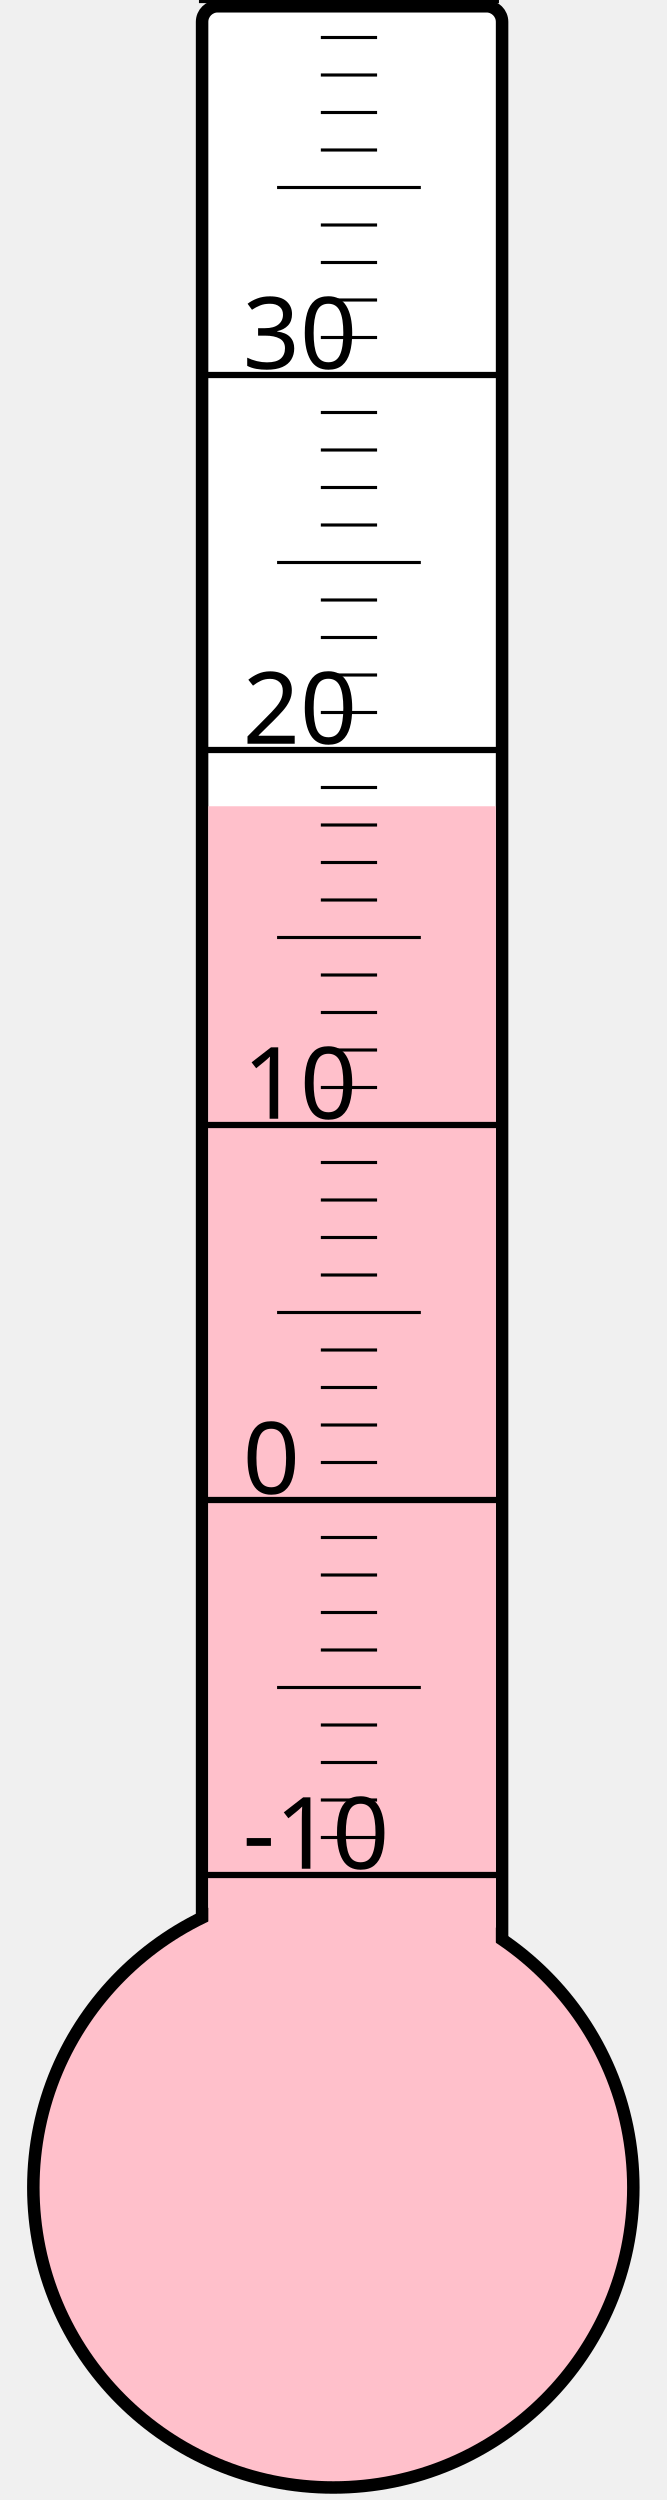
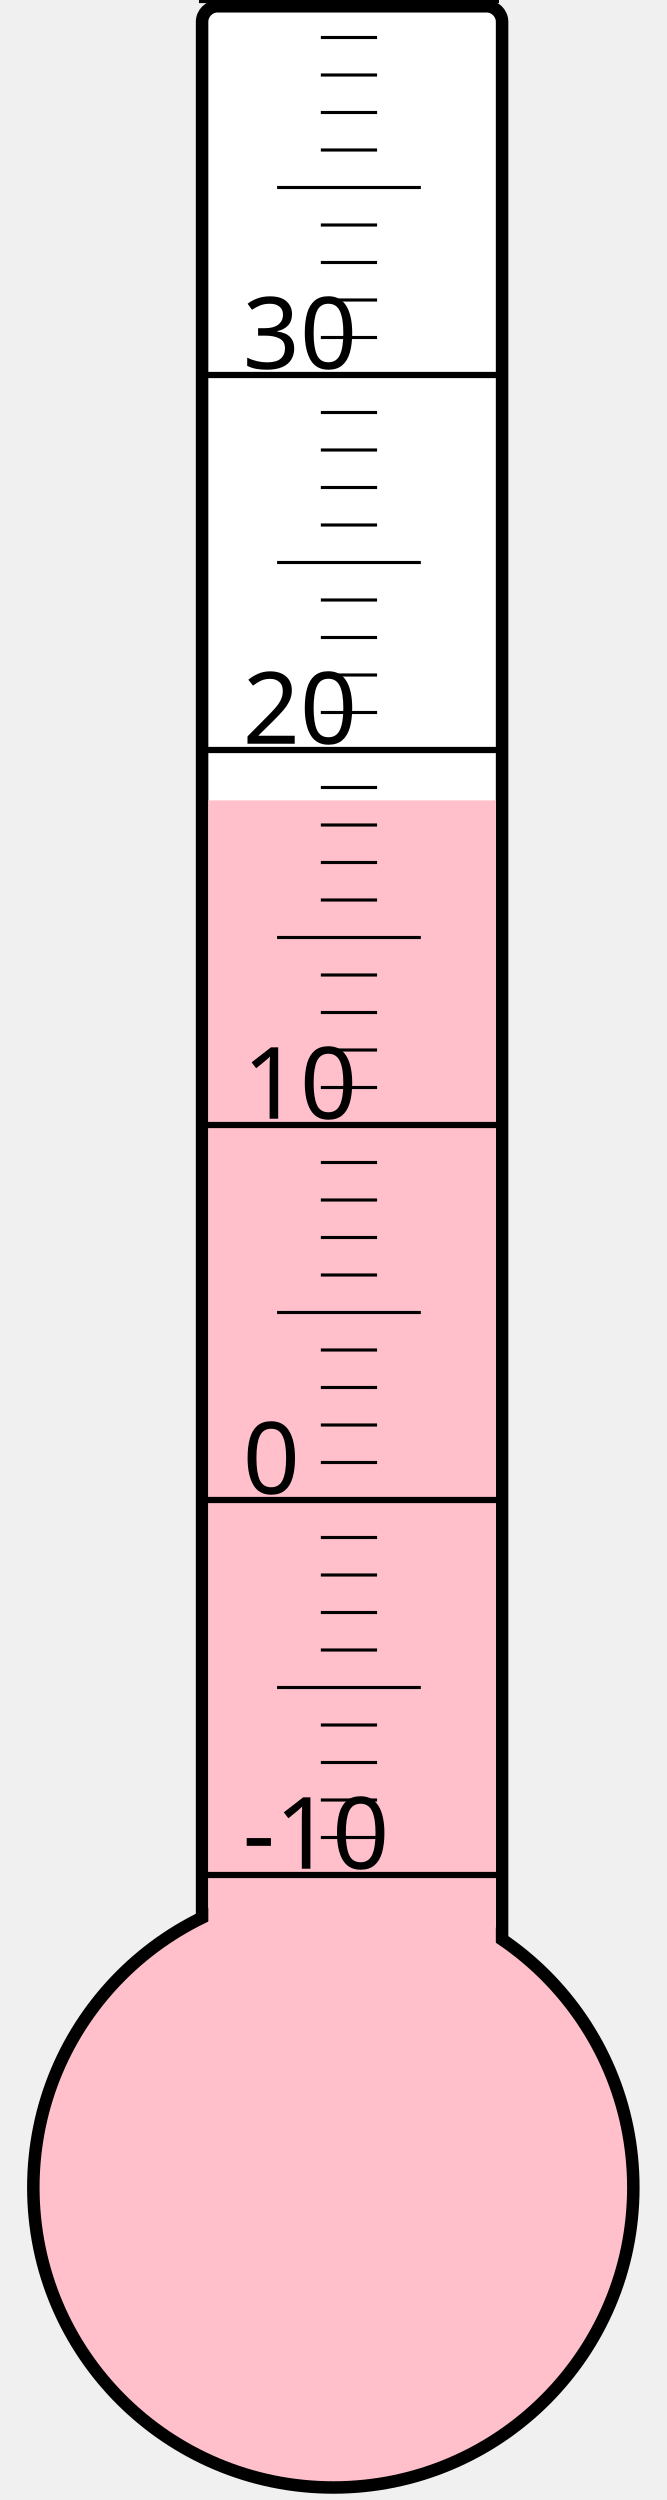
<svg xmlns="http://www.w3.org/2000/svg" width="40px" height="150px" viewBox="0 0 200 800">
  <rect width="200" height="800" x="0" y="0" style="fill: #ffffeb; fill-opacity: 0;" />
  <rect width="96" height="680" x="58" y="2" rx="5" ry="5" style="fill: white; fill-opacity: 1; stroke: black; stroke-width: 4;" />
  <circle cx="100" cy="700" r="96" style="fill: pink; stroke: black; stroke-width: 4;" />
-   <rect width="92" height="442.0" x="60" y="258.0" style="fill: pink; fill-opacity: 1; stroke-width: 0;" />
+   <rect width="92" height="443.875" x="60" y="256.125" style="fill: pink; fill-opacity: 1; stroke-width: 0;" />
  <text x="71" y="598" style="font-family: sans-serif; font-size: 24pt;">-10</text>
  <text x="71" y="478" style="font-family: sans-serif; font-size: 24pt;">0</text>
  <text x="71" y="358" style="font-family: sans-serif; font-size: 24pt;">10</text>
  <text x="71" y="238" style="font-family: sans-serif; font-size: 24pt;">20</text>
  <text x="71" y="118" style="font-family: sans-serif; font-size: 24pt;">30</text>
  <g style="stroke: black;">
    <line x1="57" y1="600" x2="153" y2="600" style="stroke-width: 2;" />
    <line x1="96" y1="588" x2="114" y2="588" style="stroke-width: 1;" />
    <line x1="96" y1="576" x2="114" y2="576" style="stroke-width: 1;" />
    <line x1="96" y1="564" x2="114" y2="564" style="stroke-width: 1;" />
    <line x1="96" y1="552" x2="114" y2="552" style="stroke-width: 1;" />
    <line x1="82" y1="540" x2="128" y2="540" style="stroke-width: 1;" />
    <line x1="96" y1="528" x2="114" y2="528" style="stroke-width: 1;" />
    <line x1="96" y1="516" x2="114" y2="516" style="stroke-width: 1;" />
    <line x1="96" y1="504" x2="114" y2="504" style="stroke-width: 1;" />
    <line x1="96" y1="492" x2="114" y2="492" style="stroke-width: 1;" />
    <line x1="57" y1="480" x2="153" y2="480" style="stroke-width: 2;" />
    <line x1="96" y1="468" x2="114" y2="468" style="stroke-width: 1;" />
    <line x1="96" y1="456" x2="114" y2="456" style="stroke-width: 1;" />
    <line x1="96" y1="444" x2="114" y2="444" style="stroke-width: 1;" />
    <line x1="96" y1="432" x2="114" y2="432" style="stroke-width: 1;" />
    <line x1="82" y1="420" x2="128" y2="420" style="stroke-width: 1;" />
    <line x1="96" y1="408" x2="114" y2="408" style="stroke-width: 1;" />
    <line x1="96" y1="396" x2="114" y2="396" style="stroke-width: 1;" />
    <line x1="96" y1="384" x2="114" y2="384" style="stroke-width: 1;" />
    <line x1="96" y1="372" x2="114" y2="372" style="stroke-width: 1;" />
    <line x1="57" y1="360" x2="153" y2="360" style="stroke-width: 2;" />
    <line x1="96" y1="348" x2="114" y2="348" style="stroke-width: 1;" />
    <line x1="96" y1="336" x2="114" y2="336" style="stroke-width: 1;" />
    <line x1="96" y1="324" x2="114" y2="324" style="stroke-width: 1;" />
    <line x1="96" y1="312" x2="114" y2="312" style="stroke-width: 1;" />
    <line x1="82" y1="300" x2="128" y2="300" style="stroke-width: 1;" />
    <line x1="96" y1="288" x2="114" y2="288" style="stroke-width: 1;" />
    <line x1="96" y1="276" x2="114" y2="276" style="stroke-width: 1;" />
    <line x1="96" y1="264" x2="114" y2="264" style="stroke-width: 1;" />
    <line x1="96" y1="252" x2="114" y2="252" style="stroke-width: 1;" />
    <line x1="57" y1="240" x2="153" y2="240" style="stroke-width: 2;" />
    <line x1="96" y1="228" x2="114" y2="228" style="stroke-width: 1;" />
    <line x1="96" y1="216" x2="114" y2="216" style="stroke-width: 1;" />
    <line x1="96" y1="204" x2="114" y2="204" style="stroke-width: 1;" />
    <line x1="96" y1="192" x2="114" y2="192" style="stroke-width: 1;" />
    <line x1="82" y1="180" x2="128" y2="180" style="stroke-width: 1;" />
    <line x1="96" y1="168" x2="114" y2="168" style="stroke-width: 1;" />
    <line x1="96" y1="156" x2="114" y2="156" style="stroke-width: 1;" />
    <line x1="96" y1="144" x2="114" y2="144" style="stroke-width: 1;" />
    <line x1="96" y1="132" x2="114" y2="132" style="stroke-width: 1;" />
    <line x1="57" y1="120" x2="153" y2="120" style="stroke-width: 2;" />
    <line x1="96" y1="108" x2="114" y2="108" style="stroke-width: 1;" />
    <line x1="96" y1="96" x2="114" y2="96" style="stroke-width: 1;" />
    <line x1="96" y1="84" x2="114" y2="84" style="stroke-width: 1;" />
    <line x1="96" y1="72" x2="114" y2="72" style="stroke-width: 1;" />
    <line x1="82" y1="60" x2="128" y2="60" style="stroke-width: 1;" />
    <line x1="96" y1="48" x2="114" y2="48" style="stroke-width: 1;" />
    <line x1="96" y1="36" x2="114" y2="36" style="stroke-width: 1;" />
    <line x1="96" y1="24" x2="114" y2="24" style="stroke-width: 1;" />
    <line x1="96" y1="12" x2="114" y2="12" style="stroke-width: 1;" />
    <line x1="57" y1="0" x2="153" y2="0" style="stroke-width: 2;" />
  </g>
</svg>
